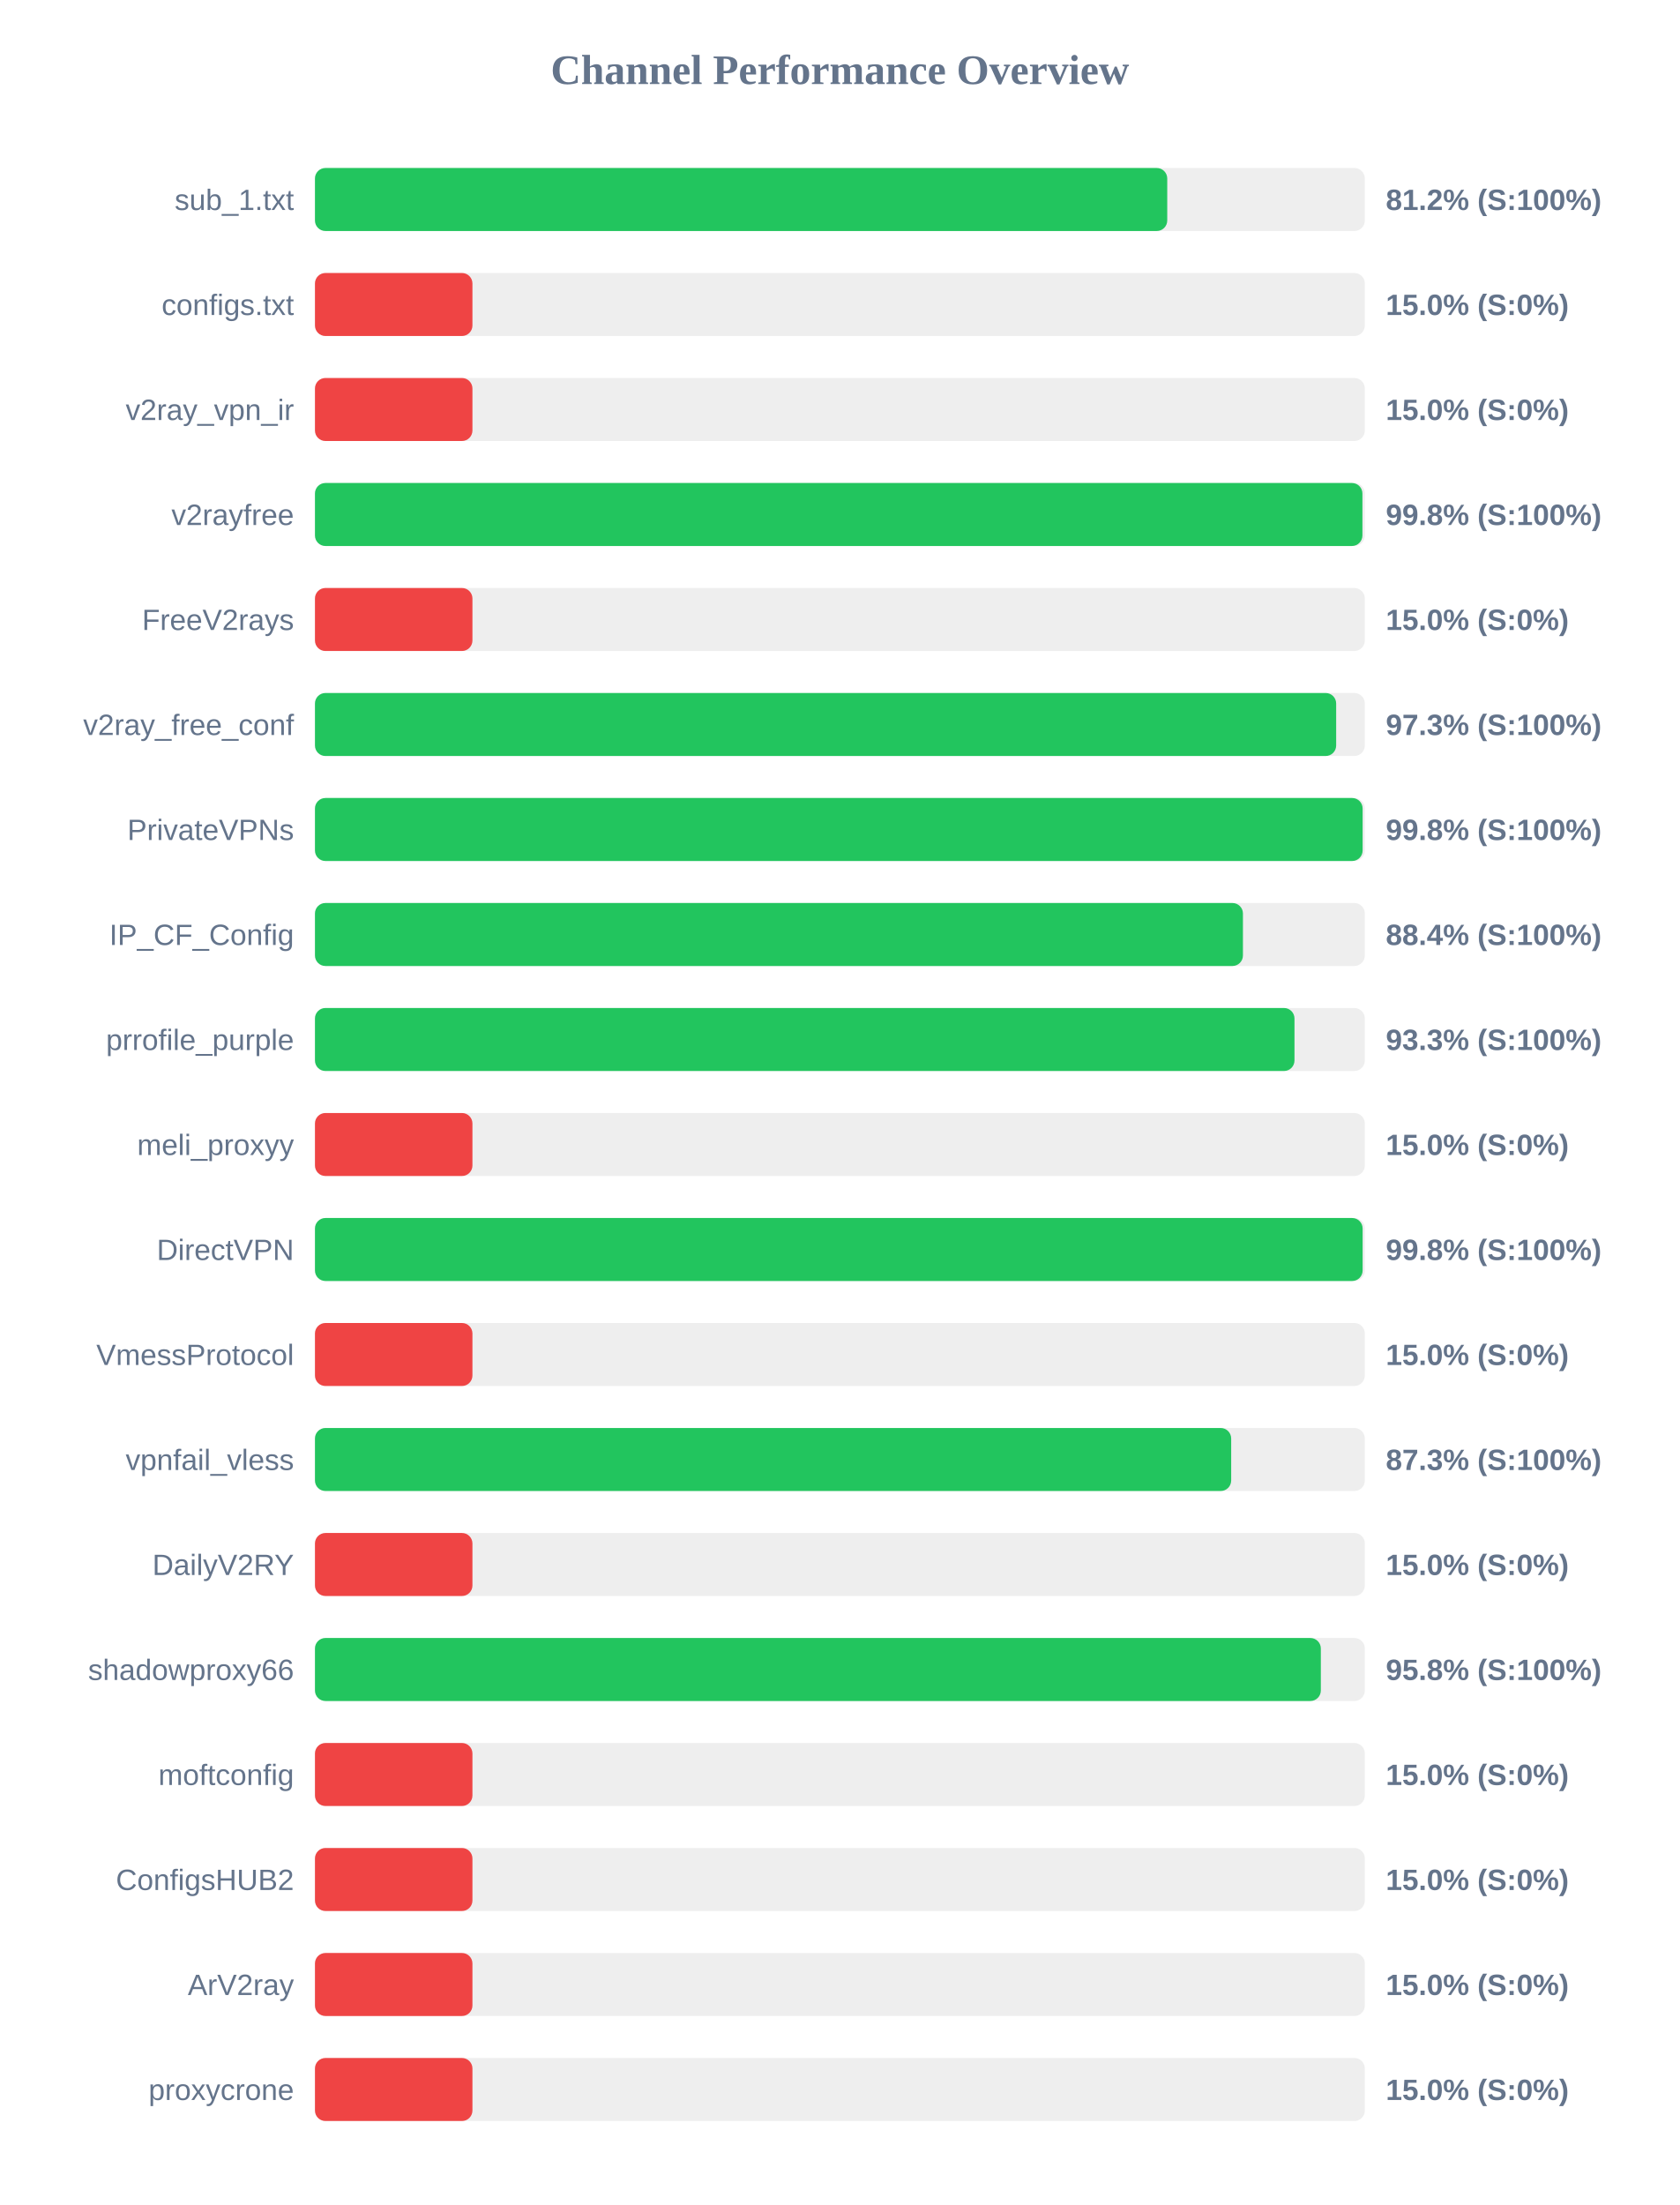
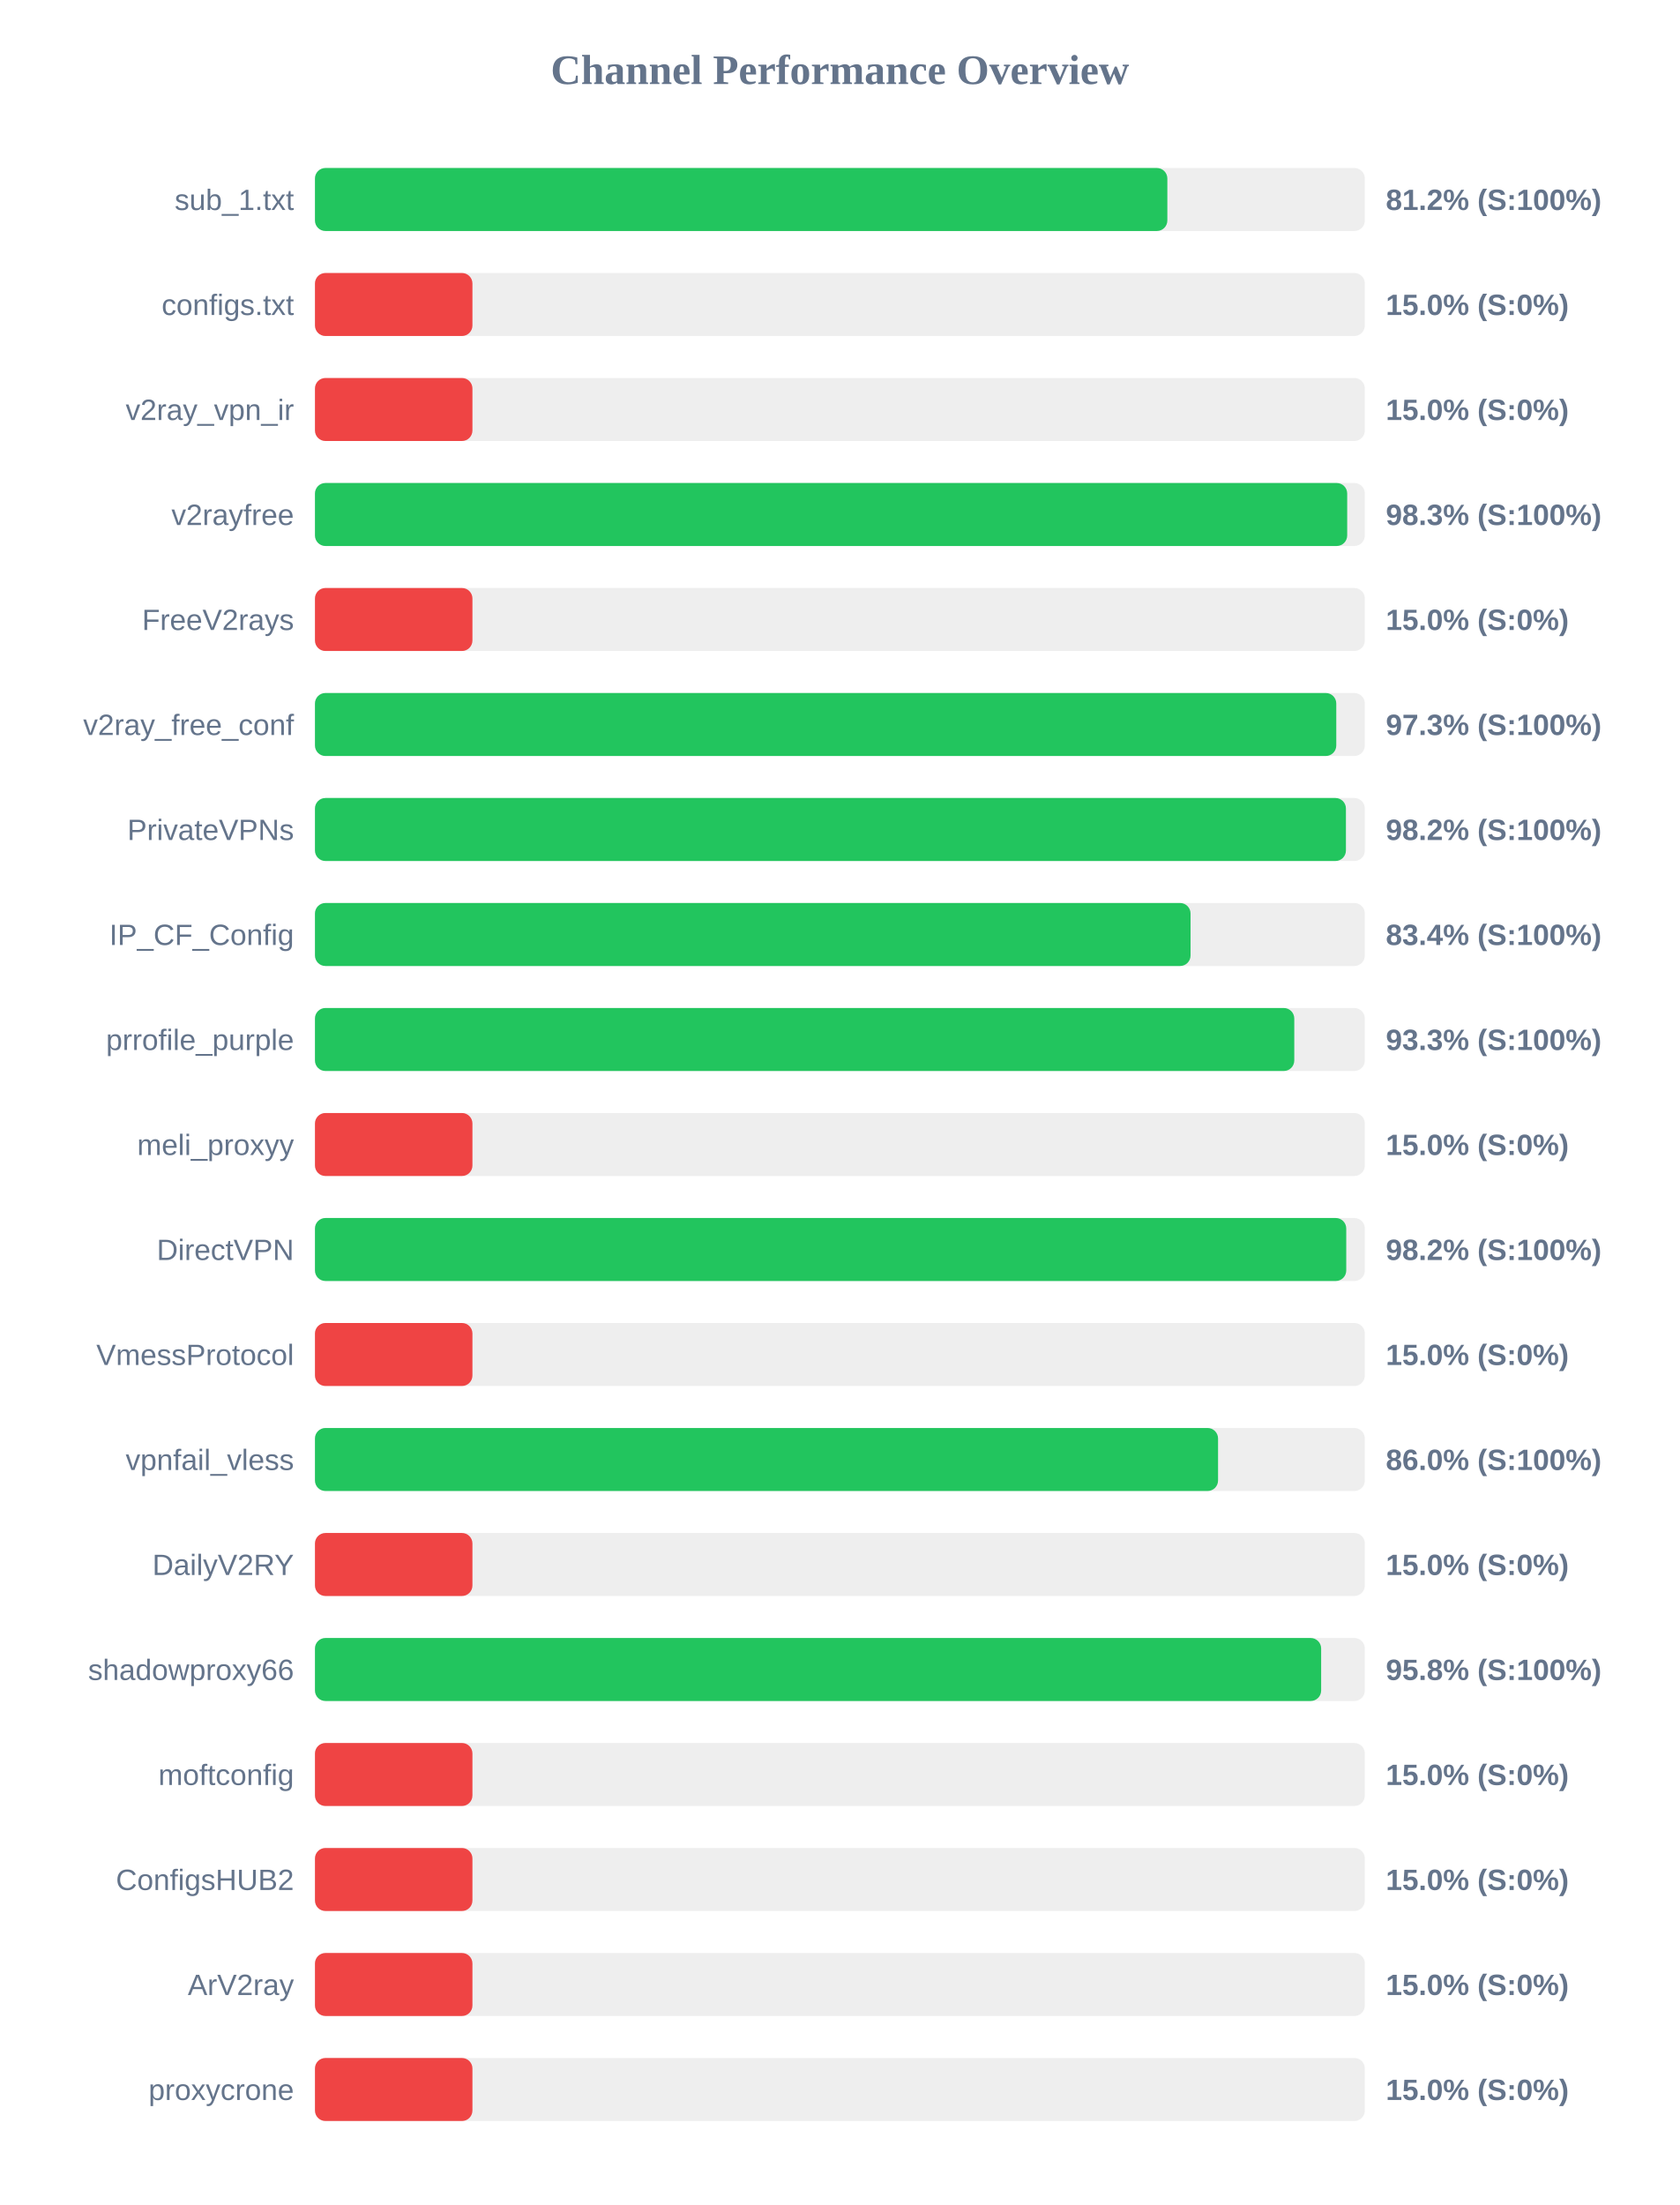
<svg xmlns="http://www.w3.org/2000/svg" width="800" height="1050" version="1.1">
  <style>
        .row { font: 14px Arial; fill: #64748b; }
        .score { font: bold 14px Arial; fill: #64748b; }
    </style>
  <text x="400" y="40" text-anchor="middle" font-size="20px" font-weight="bold" fill="#64748b">Channel Performance Overview</text>
  <rect x="150" y="80" width="500" height="30" fill="#eee" rx="5" />
-   <rect x="150" y="80" width="405.9" height="30" fill="#22c55e" rx="5" />
+   <rect x="150" y="80" width="405.95" height="30" fill="#22c55e" rx="5" />
  <text x="140" y="100" text-anchor="end" class="row">sub_1.txt</text>
  <text x="660" y="100" text-anchor="start" class="score">81.2% (S:100%)</text>
  <rect x="150" y="130" width="500" height="30" fill="#eee" rx="5" />
  <rect x="150" y="130" width="75.0" height="30" fill="#ef4444" rx="5" />
  <text x="140" y="150" text-anchor="end" class="row">configs.txt</text>
  <text x="660" y="150" text-anchor="start" class="score">15.0% (S:0%)</text>
  <rect x="150" y="180" width="500" height="30" fill="#eee" rx="5" />
  <rect x="150" y="180" width="75.0" height="30" fill="#ef4444" rx="5" />
  <text x="140" y="200" text-anchor="end" class="row">v2ray_vpn_ir</text>
  <text x="660" y="200" text-anchor="start" class="score">15.0% (S:0%)</text>
  <rect x="150" y="230" width="500" height="30" fill="#eee" rx="5" />
-   <rect x="150" y="230" width="498.85" height="30" fill="#22c55e" rx="5" />
+   <rect x="150" y="230" width="491.6" height="30" fill="#22c55e" rx="5" />
  <text x="140" y="250" text-anchor="end" class="row">v2rayfree</text>
-   <text x="660" y="250" text-anchor="start" class="score">99.8% (S:100%)</text>
+   <text x="660" y="250" text-anchor="start" class="score">98.3% (S:100%)</text>
  <rect x="150" y="280" width="500" height="30" fill="#eee" rx="5" />
  <rect x="150" y="280" width="75.0" height="30" fill="#ef4444" rx="5" />
  <text x="140" y="300" text-anchor="end" class="row">FreeV2rays</text>
  <text x="660" y="300" text-anchor="start" class="score">15.0% (S:0%)</text>
  <rect x="150" y="330" width="500" height="30" fill="#eee" rx="5" />
-   <rect x="150" y="330" width="486.35" height="30" fill="#22c55e" rx="5" />
+   <rect x="150" y="330" width="486.4" height="30" fill="#22c55e" rx="5" />
  <text x="140" y="350" text-anchor="end" class="row">v2ray_free_conf</text>
  <text x="660" y="350" text-anchor="start" class="score">97.3% (S:100%)</text>
  <rect x="150" y="380" width="500" height="30" fill="#eee" rx="5" />
-   <rect x="150" y="380" width="498.95" height="30" fill="#22c55e" rx="5" />
+   <rect x="150" y="380" width="491.0" height="30" fill="#22c55e" rx="5" />
  <text x="140" y="400" text-anchor="end" class="row">PrivateVPNs</text>
-   <text x="660" y="400" text-anchor="start" class="score">99.8% (S:100%)</text>
+   <text x="660" y="400" text-anchor="start" class="score">98.2% (S:100%)</text>
  <rect x="150" y="430" width="500" height="30" fill="#eee" rx="5" />
-   <rect x="150" y="430" width="441.95" height="30" fill="#22c55e" rx="5" />
+   <rect x="150" y="430" width="417.0" height="30" fill="#22c55e" rx="5" />
  <text x="140" y="450" text-anchor="end" class="row">IP_CF_Config</text>
-   <text x="660" y="450" text-anchor="start" class="score">88.4% (S:100%)</text>
+   <text x="660" y="450" text-anchor="start" class="score">83.4% (S:100%)</text>
  <rect x="150" y="480" width="500" height="30" fill="#eee" rx="5" />
-   <rect x="150" y="480" width="466.5" height="30" fill="#22c55e" rx="5" />
+   <rect x="150" y="480" width="466.4" height="30" fill="#22c55e" rx="5" />
  <text x="140" y="500" text-anchor="end" class="row">prrofile_purple</text>
  <text x="660" y="500" text-anchor="start" class="score">93.3% (S:100%)</text>
  <rect x="150" y="530" width="500" height="30" fill="#eee" rx="5" />
  <rect x="150" y="530" width="75.0" height="30" fill="#ef4444" rx="5" />
  <text x="140" y="550" text-anchor="end" class="row">meli_proxyy</text>
  <text x="660" y="550" text-anchor="start" class="score">15.0% (S:0%)</text>
  <rect x="150" y="580" width="500" height="30" fill="#eee" rx="5" />
-   <rect x="150" y="580" width="498.95" height="30" fill="#22c55e" rx="5" />
+   <rect x="150" y="580" width="491.15" height="30" fill="#22c55e" rx="5" />
  <text x="140" y="600" text-anchor="end" class="row">DirectVPN</text>
-   <text x="660" y="600" text-anchor="start" class="score">99.8% (S:100%)</text>
+   <text x="660" y="600" text-anchor="start" class="score">98.2% (S:100%)</text>
  <rect x="150" y="630" width="500" height="30" fill="#eee" rx="5" />
  <rect x="150" y="630" width="75.0" height="30" fill="#ef4444" rx="5" />
  <text x="140" y="650" text-anchor="end" class="row">VmessProtocol</text>
  <text x="660" y="650" text-anchor="start" class="score">15.0% (S:0%)</text>
  <rect x="150" y="680" width="500" height="30" fill="#eee" rx="5" />
-   <rect x="150" y="680" width="436.35" height="30" fill="#22c55e" rx="5" />
+   <rect x="150" y="680" width="430.1" height="30" fill="#22c55e" rx="5" />
  <text x="140" y="700" text-anchor="end" class="row">vpnfail_vless</text>
-   <text x="660" y="700" text-anchor="start" class="score">87.3% (S:100%)</text>
+   <text x="660" y="700" text-anchor="start" class="score">86.0% (S:100%)</text>
  <rect x="150" y="730" width="500" height="30" fill="#eee" rx="5" />
  <rect x="150" y="730" width="75.0" height="30" fill="#ef4444" rx="5" />
  <text x="140" y="750" text-anchor="end" class="row">DailyV2RY</text>
  <text x="660" y="750" text-anchor="start" class="score">15.0% (S:0%)</text>
  <rect x="150" y="780" width="500" height="30" fill="#eee" rx="5" />
-   <rect x="150" y="780" width="479.05" height="30" fill="#22c55e" rx="5" />
+   <rect x="150" y="780" width="479.2" height="30" fill="#22c55e" rx="5" />
  <text x="140" y="800" text-anchor="end" class="row">shadowproxy66</text>
  <text x="660" y="800" text-anchor="start" class="score">95.8% (S:100%)</text>
  <rect x="150" y="830" width="500" height="30" fill="#eee" rx="5" />
  <rect x="150" y="830" width="75.0" height="30" fill="#ef4444" rx="5" />
  <text x="140" y="850" text-anchor="end" class="row">moftconfig</text>
  <text x="660" y="850" text-anchor="start" class="score">15.0% (S:0%)</text>
  <rect x="150" y="880" width="500" height="30" fill="#eee" rx="5" />
  <rect x="150" y="880" width="75.0" height="30" fill="#ef4444" rx="5" />
  <text x="140" y="900" text-anchor="end" class="row">ConfigsHUB2</text>
  <text x="660" y="900" text-anchor="start" class="score">15.0% (S:0%)</text>
  <rect x="150" y="930" width="500" height="30" fill="#eee" rx="5" />
  <rect x="150" y="930" width="75.0" height="30" fill="#ef4444" rx="5" />
  <text x="140" y="950" text-anchor="end" class="row">ArV2ray</text>
  <text x="660" y="950" text-anchor="start" class="score">15.0% (S:0%)</text>
  <rect x="150" y="980" width="500" height="30" fill="#eee" rx="5" />
  <rect x="150" y="980" width="75.0" height="30" fill="#ef4444" rx="5" />
  <text x="140" y="1000" text-anchor="end" class="row">proxycrone</text>
  <text x="660" y="1000" text-anchor="start" class="score">15.0% (S:0%)</text>
</svg>
